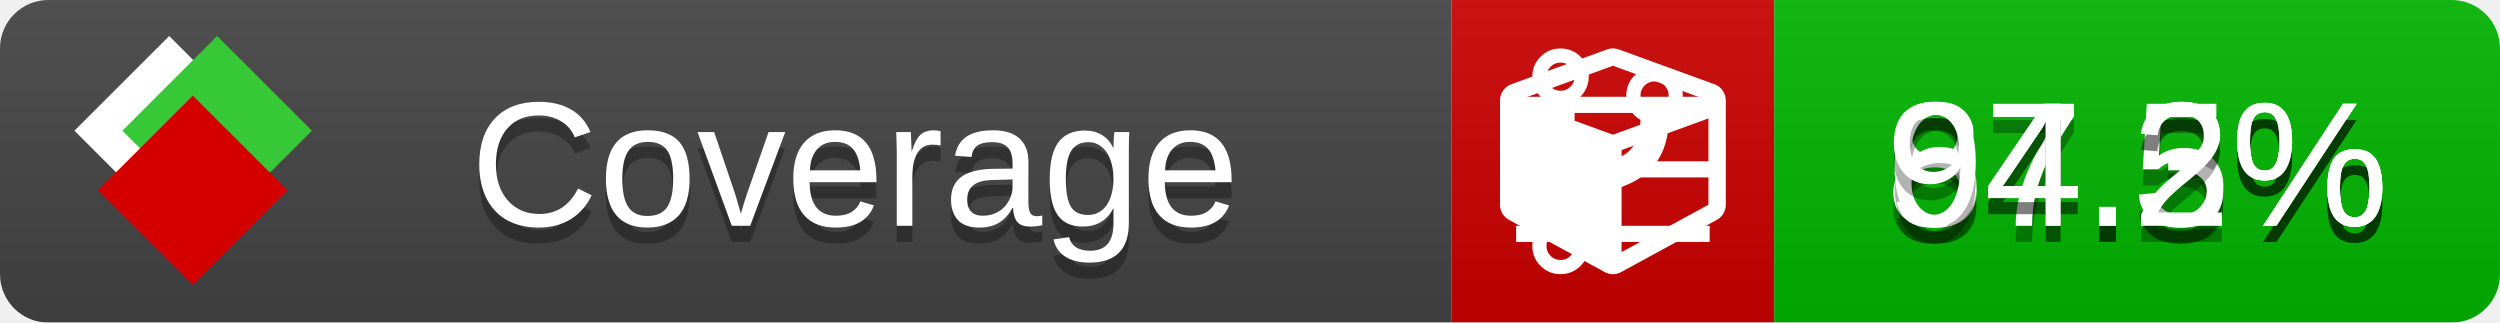
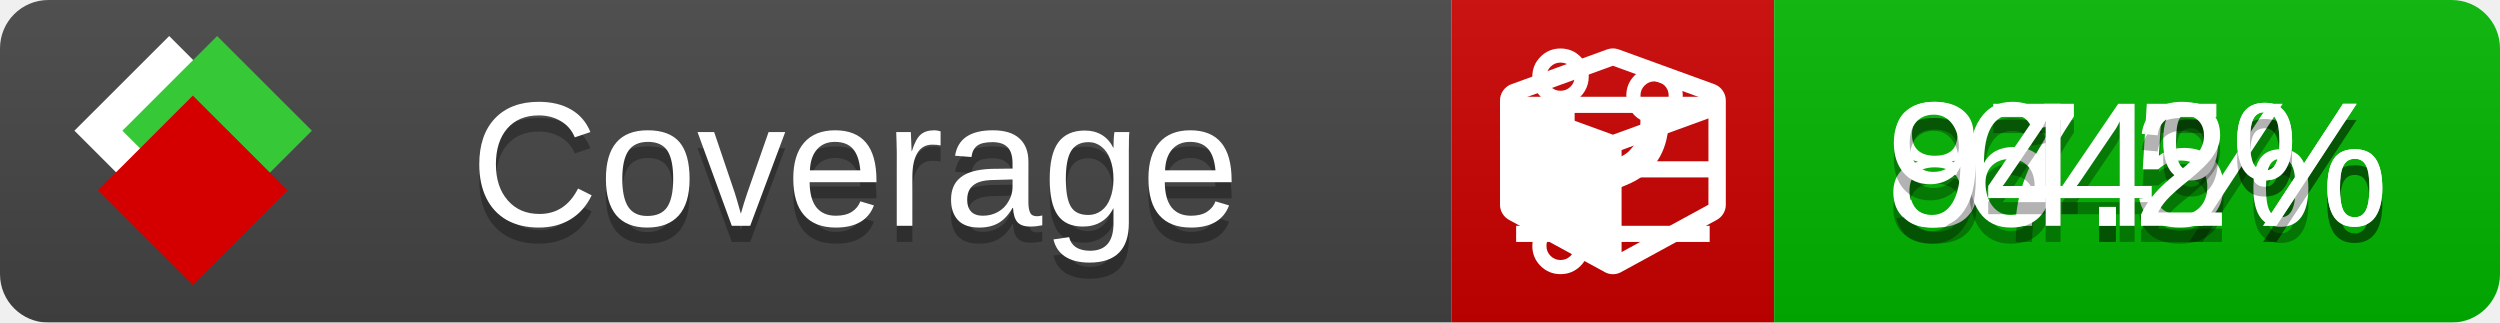
<svg xmlns="http://www.w3.org/2000/svg" xmlns:xlink="http://www.w3.org/1999/xlink" width="155" height="20">
  <style type="text/css">
          
            @keyframes fade1 {
                0% { visibility: visible; opacity: 1; }
               27% { visibility: visible; opacity: 1; }
               33% { visibility: hidden; opacity: 0; }
               60% { visibility: hidden; opacity: 0; }
               66% { visibility: hidden; opacity: 0; }
               93% { visibility: hidden; opacity: 0; }
              100% { visibility: visible; opacity: 1; }
            }
            @keyframes fade2 {
                0% { visibility: hidden; opacity: 0; }
               27% { visibility: hidden; opacity: 0; }
               33% { visibility: visible; opacity: 1; }
               60% { visibility: visible; opacity: 1; }
               66% { visibility: hidden; opacity: 0; }
               93% { visibility: hidden; opacity: 0; }
              100% { visibility: hidden; opacity: 0; }
            }
            @keyframes fade3 {
                0% { visibility: hidden; opacity: 0; }
               27% { visibility: hidden; opacity: 0; }
               33% { visibility: hidden; opacity: 0; }
               60% { visibility: hidden; opacity: 0; }
               66% { visibility: visible; opacity: 1; }
               93% { visibility: visible; opacity: 1; }
              100% { visibility: hidden; opacity: 0; }
            }
            .linecoverage {
                animation-duration: 15s;
                animation-name: fade1;
                animation-iteration-count: infinite;
            }
            .branchcoverage {
                animation-duration: 15s;
                animation-name: fade2;
                animation-iteration-count: infinite;
            }
            .methodcoverage {
                animation-duration: 15s;
                animation-name: fade3;
                animation-iteration-count: infinite;
            }
          
    </style>
  <defs>
    <linearGradient id="gradient" x2="0" y2="100%">
      <stop offset="0" stop-color="#bbb" stop-opacity=".1" />
      <stop offset="1" stop-opacity=".1" />
    </linearGradient>
    <linearGradient id="c">
      <stop offset="0" stop-color="#d40000" />
      <stop offset="1" stop-color="#ff2a2a" />
    </linearGradient>
    <linearGradient id="a">
      <stop offset="0" stop-color="#e0e0de" />
      <stop offset="1" stop-color="#fff" />
    </linearGradient>
    <linearGradient id="b">
      <stop offset="0" stop-color="#37c837" />
      <stop offset="1" stop-color="#217821" />
    </linearGradient>
    <linearGradient xlink:href="#a" id="e" x1="106.44" x2="69.96" y1="-11.96" y2="-46.84" gradientTransform="matrix(-.8426 -.00045 -.00045 -.8426 -94.27 -75.82)" gradientUnits="userSpaceOnUse" />
    <linearGradient xlink:href="#b" id="f" x1="56.19" x2="77.97" y1="-23.45" y2="10.62" gradientTransform="matrix(.8426 .00045 .00045 .8426 94.27 75.82)" gradientUnits="userSpaceOnUse" />
    <linearGradient xlink:href="#c" id="g" x1="79.98" x2="132.9" y1="10.79" y2="10.79" gradientTransform="matrix(.8426 .00045 .00045 .8426 94.27 75.82)" gradientUnits="userSpaceOnUse" />
    <mask id="mask">
      <rect width="155" height="20" rx="3" fill="#fff" />
    </mask>
    <g id="icon" transform="matrix(.04486 0 0 .04481 -.48 -.63)">
      <rect width="52.92" height="52.92" x="-109.72" y="-27.13" fill="url(#e)" transform="rotate(-135)" />
      <rect width="52.92" height="52.92" x="70.19" y="-39.18" fill="url(#f)" transform="rotate(45)" />
      <rect width="52.92" height="52.92" x="80.05" y="-15.74" fill="url(#g)" transform="rotate(45)" />
    </g>
  </defs>
  <g mask="url(#mask)">
    <rect x="0" y="0" width="90" height="20" fill="#444" />
    <rect x="90" y="0" width="20" height="20" fill="#c00" />
    <rect x="110" y="0" width="45" height="20" fill="#00B600" />
    <rect x="0" y="0" width="155" height="20" fill="url(#gradient)" />
  </g>
  <g>
    <path class="linecoverage" stroke="#fff" d="M94 6.5 h12 M94 10.5 h12 M94 14.5 h12" />
    <path class="branchcoverage" fill="#fff" d="m 97.628,15.247 q 0,-0.364 -0.255,-0.619 -0.255,-0.255 -0.619,-0.255 -0.364,0 -0.619,0.255 -0.255,0.255 -0.255,0.619 0,0.364 0.255,0.619 0.255,0.255 0.619,0.255 0.364,0 0.619,-0.255 0.255,-0.255 0.255,-0.619 z m 0,-10.493 q 0,-0.364 -0.255,-0.619 -0.255,-0.255 -0.619,-0.255 -0.364,0 -0.619,0.255 -0.255,0.255 -0.255,0.619 0,0.364 0.255,0.619 0.255,0.255 0.619,0.255 0.364,0 0.619,-0.255 0.255,-0.255 0.255,-0.619 z m 5.83,1.166 q 0,-0.364 -0.255,-0.619 -0.255,-0.255 -0.619,-0.255 -0.364,0 -0.619,0.255 -0.255,0.255 -0.255,0.619 0,0.364 0.255,0.619 0.255,0.255 0.619,0.255 0.364,0 0.619,-0.255 0.255,-0.255 0.255,-0.619 z m 0.874,0 q 0,0.474 -0.237,0.879 -0.237,0.405 -0.638,0.633 -0.018,2.614 -2.059,3.771 -0.619,0.346 -1.849,0.738 -1.166,0.364 -1.544,0.647 -0.378,0.282 -0.378,0.911 l 0,0.237 q 0.401,0.228 0.638,0.633 0.237,0.405 0.237,0.879 0,0.729 -0.51,1.239 -0.51,0.51 -1.239,0.51 -0.729,0 -1.239,-0.51 -0.51,-0.51 -0.51,-1.239 0,-0.474 0.237,-0.879 0.237,-0.405 0.638,-0.633 l 0,-7.469 q -0.401,-0.228 -0.638,-0.633 -0.237,-0.405 -0.237,-0.879 0,-0.729 0.51,-1.239 0.51,-0.51 1.239,-0.51 0.729,0 1.239,0.51 0.51,0.51 0.51,1.239 0,0.474 -0.237,0.879 -0.237,0.405 -0.638,0.633 l 0,4.527 q 0.492,-0.237 1.403,-0.519 0.501,-0.155 0.797,-0.269 0.296,-0.114 0.642,-0.282 0.346,-0.169 0.537,-0.36 0.191,-0.191 0.369,-0.465 0.178,-0.273 0.255,-0.633 0.077,-0.36 0.077,-0.833 -0.401,-0.228 -0.638,-0.633 -0.237,-0.405 -0.237,-0.879 0,-0.729 0.51,-1.239 0.51,-0.51 1.239,-0.51 0.729,0 1.239,0.51 0.51,0.51 0.51,1.239 z" />
    <path class="methodcoverage" fill="#fff" d="m 100.538,15.629 5.385,-2.936 v -5.351 l -5.385,1.96 z M 100,8.351 105.873,6.214 100,4.077 94.127,6.214 Z m 7,-2.12 v 6.462 q 0,0.294 -0.151,0.547 -0.151,0.252 -0.412,0.395 l -5.923,3.231 q -0.236,0.135 -0.513,0.135 -0.278,0 -0.513,-0.135 l -5.923,-3.231 Q 93.303,13.492 93.151,13.239 93,12.987 93,12.692 v -6.462 q 0,-0.337 0.194,-0.614 0.194,-0.278 0.513,-0.395 l 5.923,-2.154 q 0.185,-0.067 0.37,-0.067 0.185,0 0.37,0.067 l 5.923,2.154 q 0.32,0.118 0.513,0.395 Q 107,5.894 107,6.231 Z" />
  </g>
  <g fill="#fff" text-anchor="middle" font-family="Verdana,Arial,Geneva,sans-serif" font-size="11">
    <a xlink:href="https://github.com/danielpalme/ReportGenerator" target="_top">
      <use xlink:href="#icon" transform="translate(3,1) scale(3.5)" />
    </a>
    <text x="53" y="15" fill="#010101" fill-opacity=".3">Coverage</text>
    <text x="53" y="14" fill="#fff">Coverage</text>
    <text class="linecoverage" x="132.5" y="15" fill="#010101" fill-opacity=".3">87.5%</text>
    <text class="linecoverage" x="132.5" y="14">87.5%</text>
-     <text class="branchcoverage" x="132.5" y="15" fill="#010101" fill-opacity=".3">64.3%</text>
-     <text class="branchcoverage" x="132.5" y="14">64.3%</text>
+     <text class="branchcoverage" x="132.5" y="15" fill="#010101" fill-opacity=".3">64%</text>
+     <text class="branchcoverage" x="132.5" y="14">64%</text>
    <text class="methodcoverage" x="132.5" y="15" fill="#010101" fill-opacity=".3">94.2%</text>
    <text class="methodcoverage" x="132.5" y="14">94.2%</text>
  </g>
  <g>
    <rect class="linecoverage" x="90" y="0" width="65" height="20" fill-opacity="0" />
    <rect class="branchcoverage" x="90" y="0" width="65" height="20" fill-opacity="0" />
    <rect class="methodcoverage" x="90" y="0" width="65" height="20" fill-opacity="0" />
  </g>
</svg>
